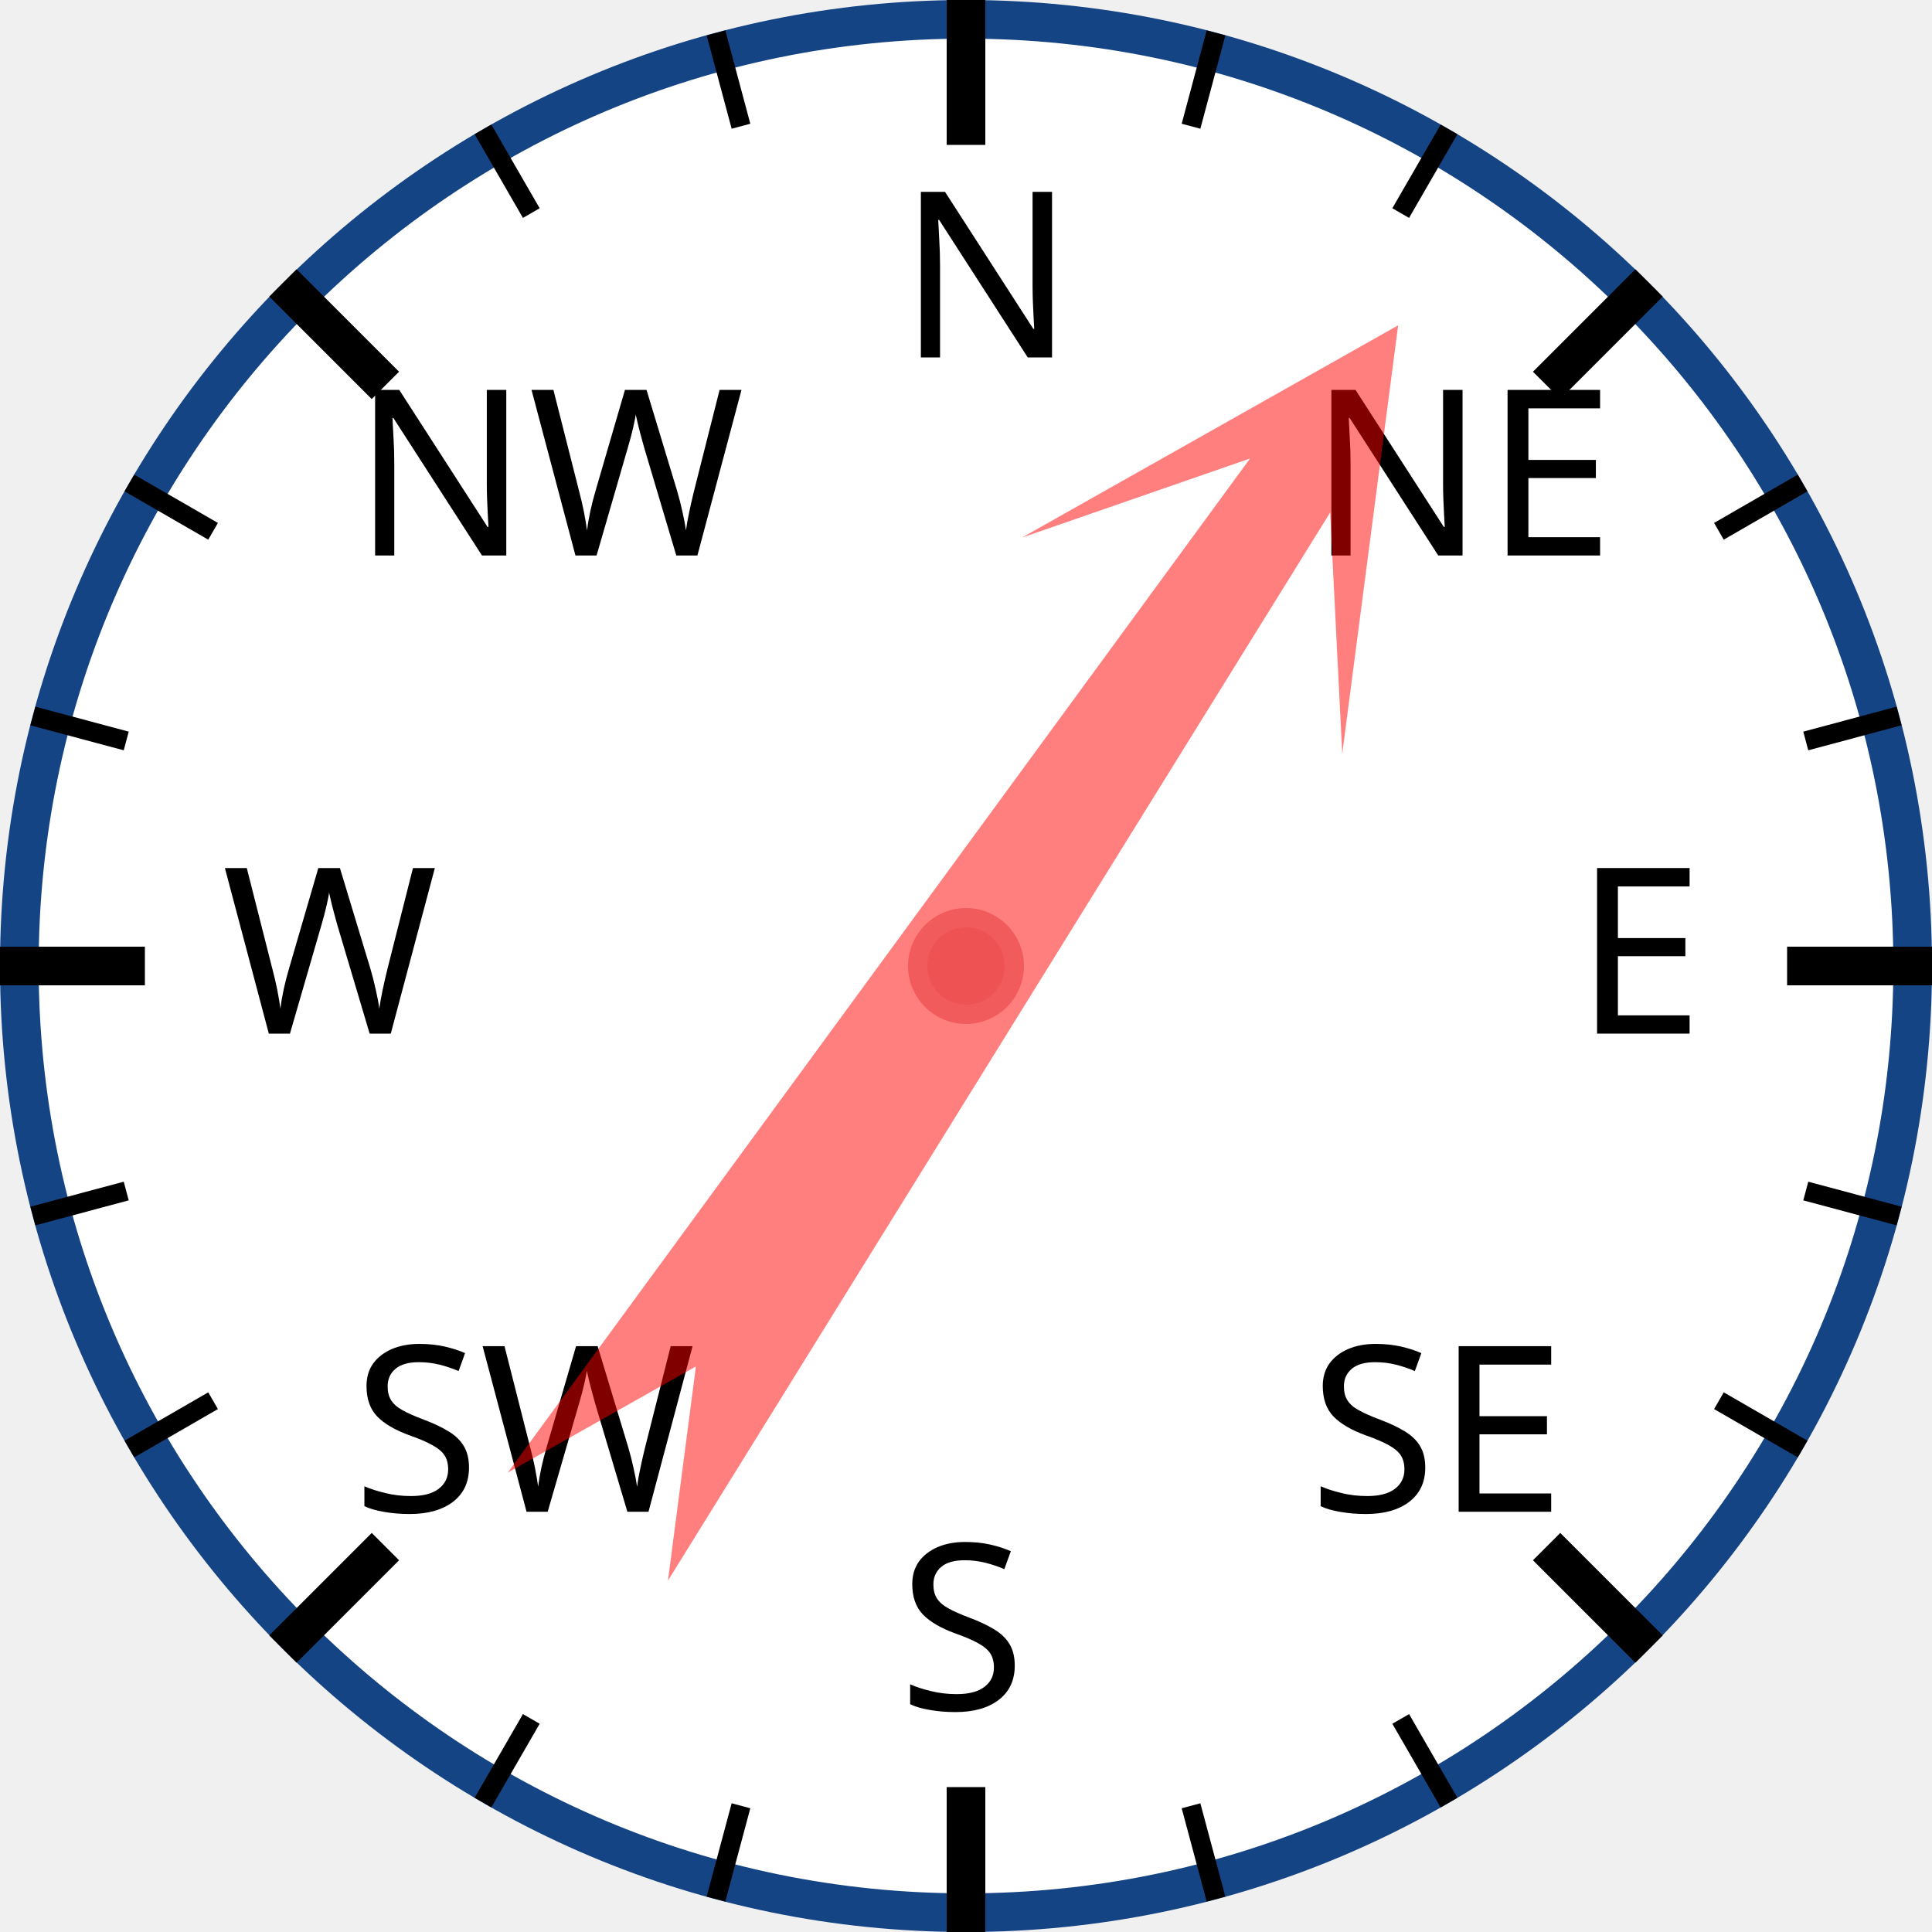
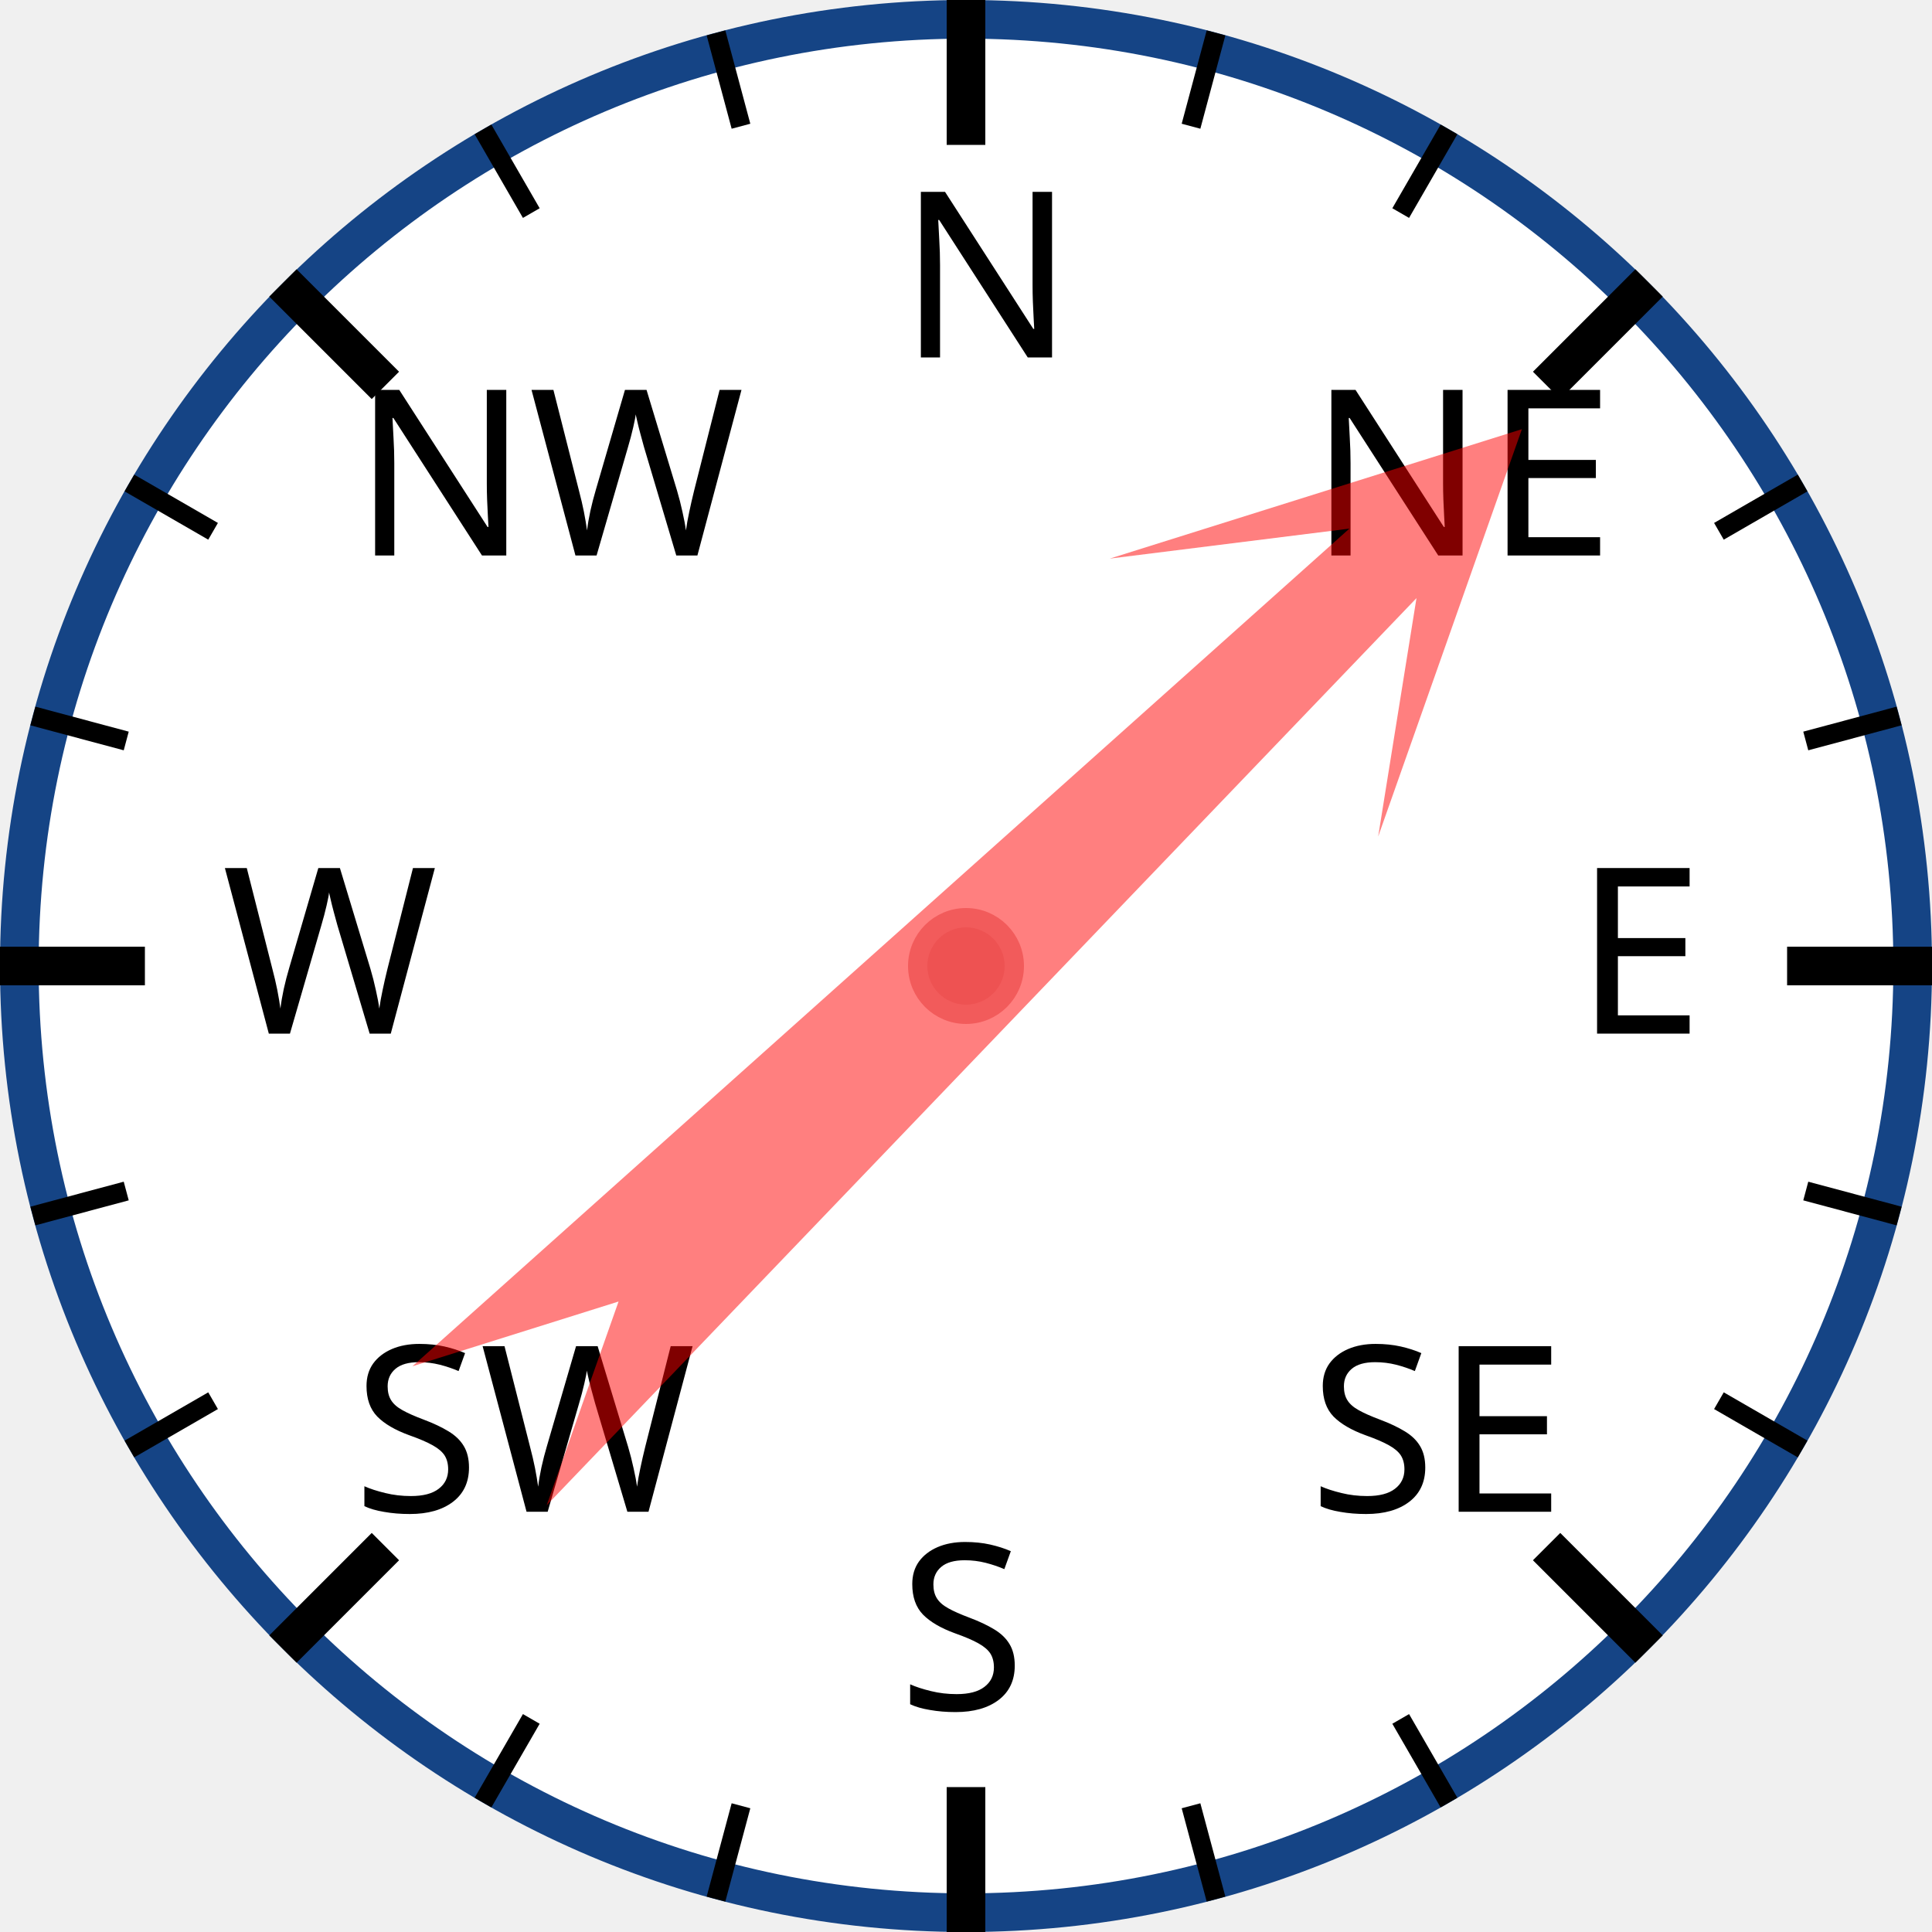
<svg xmlns="http://www.w3.org/2000/svg" width="120px" height="120px" viewBox="0 0 200 200">
  <circle cx="100" cy="100" r="98" style="fill: white; stroke: #154485; stroke-width: 4;" />
  <text x="93.0" y="37.0" style="font-family: sans-serif; font-size: 18pt;">N</text>
  <line x1="100.0" y1="0.0" x2="100.0" y2="15.0" style="stroke: black; stroke-width: 4;" />
  <line x1="74.118" y1="3.407" x2="76.706" y2="13.067" style="stroke: black; stroke-width: 2;" />
  <line x1="50" y1="13.397" x2="55" y2="22.058" style="stroke: black; stroke-width: 2;" />
  <text x="36.503" y="57.503" style="font-family: sans-serif; font-size: 18pt;">NW</text>
  <line x1="29.289" y1="29.289" x2="39.896" y2="39.896" style="stroke: black; stroke-width: 4;" />
  <line x1="13.397" y1="50" x2="22.058" y2="55" style="stroke: black; stroke-width: 2;" />
  <line x1="3.407" y1="74.118" x2="13.067" y2="76.706" style="stroke: black; stroke-width: 2;" />
  <text x="23.0" y="107.0" style="font-family: sans-serif; font-size: 18pt;">W</text>
  <line x1="0.0" y1="100.0" x2="15.0" y2="100.0" style="stroke: black; stroke-width: 4;" />
  <line x1="3.407" y1="125.882" x2="13.067" y2="123.294" style="stroke: black; stroke-width: 2;" />
  <line x1="13.397" y1="150" x2="22.058" y2="145" style="stroke: black; stroke-width: 2;" />
  <text x="36.503" y="156.497" style="font-family: sans-serif; font-size: 18pt;">SW</text>
  <line x1="29.289" y1="170.711" x2="39.896" y2="160.104" style="stroke: black; stroke-width: 4;" />
  <line x1="50" y1="186.603" x2="55" y2="177.942" style="stroke: black; stroke-width: 2;" />
  <line x1="74.118" y1="196.593" x2="76.706" y2="186.933" style="stroke: black; stroke-width: 2;" />
  <text x="93" y="177.0" style="font-family: sans-serif; font-size: 18pt;">S</text>
  <line x1="100" y1="200.0" x2="100" y2="185.0" style="stroke: black; stroke-width: 4;" />
  <line x1="125.882" y1="196.593" x2="123.294" y2="186.933" style="stroke: black; stroke-width: 2;" />
  <line x1="150.0" y1="186.603" x2="145.0" y2="177.942" style="stroke: black; stroke-width: 2;" />
  <text x="135.497" y="156.497" style="font-family: sans-serif; font-size: 18pt;">SE</text>
  <line x1="170.711" y1="170.711" x2="160.104" y2="160.104" style="stroke: black; stroke-width: 4;" />
  <line x1="186.603" y1="150" x2="177.942" y2="145" style="stroke: black; stroke-width: 2;" />
  <line x1="196.593" y1="125.882" x2="186.933" y2="123.294" style="stroke: black; stroke-width: 2;" />
  <text x="163.0" y="107" style="font-family: sans-serif; font-size: 18pt;">E</text>
  <line x1="200.0" y1="100" x2="185.0" y2="100" style="stroke: black; stroke-width: 4;" />
  <line x1="196.593" y1="74.118" x2="186.933" y2="76.706" style="stroke: black; stroke-width: 2;" />
  <line x1="186.603" y1="50" x2="177.942" y2="55" style="stroke: black; stroke-width: 2;" />
  <text x="135.497" y="57.503" style="font-family: sans-serif; font-size: 18pt;">NE</text>
  <line x1="170.711" y1="29.289" x2="160.104" y2="39.896" style="stroke: black; stroke-width: 4;" />
  <line x1="150" y1="13.397" x2="145" y2="22.058" style="stroke: black; stroke-width: 2;" />
  <line x1="125.882" y1="3.407" x2="123.294" y2="13.067" style="stroke: black; stroke-width: 2;" />
-   <polygon points="100 20 120 60 105 40 110 170 100 150 90 170 95 40 80 60" style="fill: red; fill-opacity: 0.5;" transform="rotate(34,100,100)" />
+   <polygon points="100 20 120 60 105 40 110 170 100 150 90 170 95 40 80 60" style="fill: red; fill-opacity: 0.5;" transform="rotate(46,100,100)" />
  <circle cx="100" cy="100" r="5" style="fill: #EE5252; stroke: #F25B5B; stroke-width: 2;" />
</svg>
